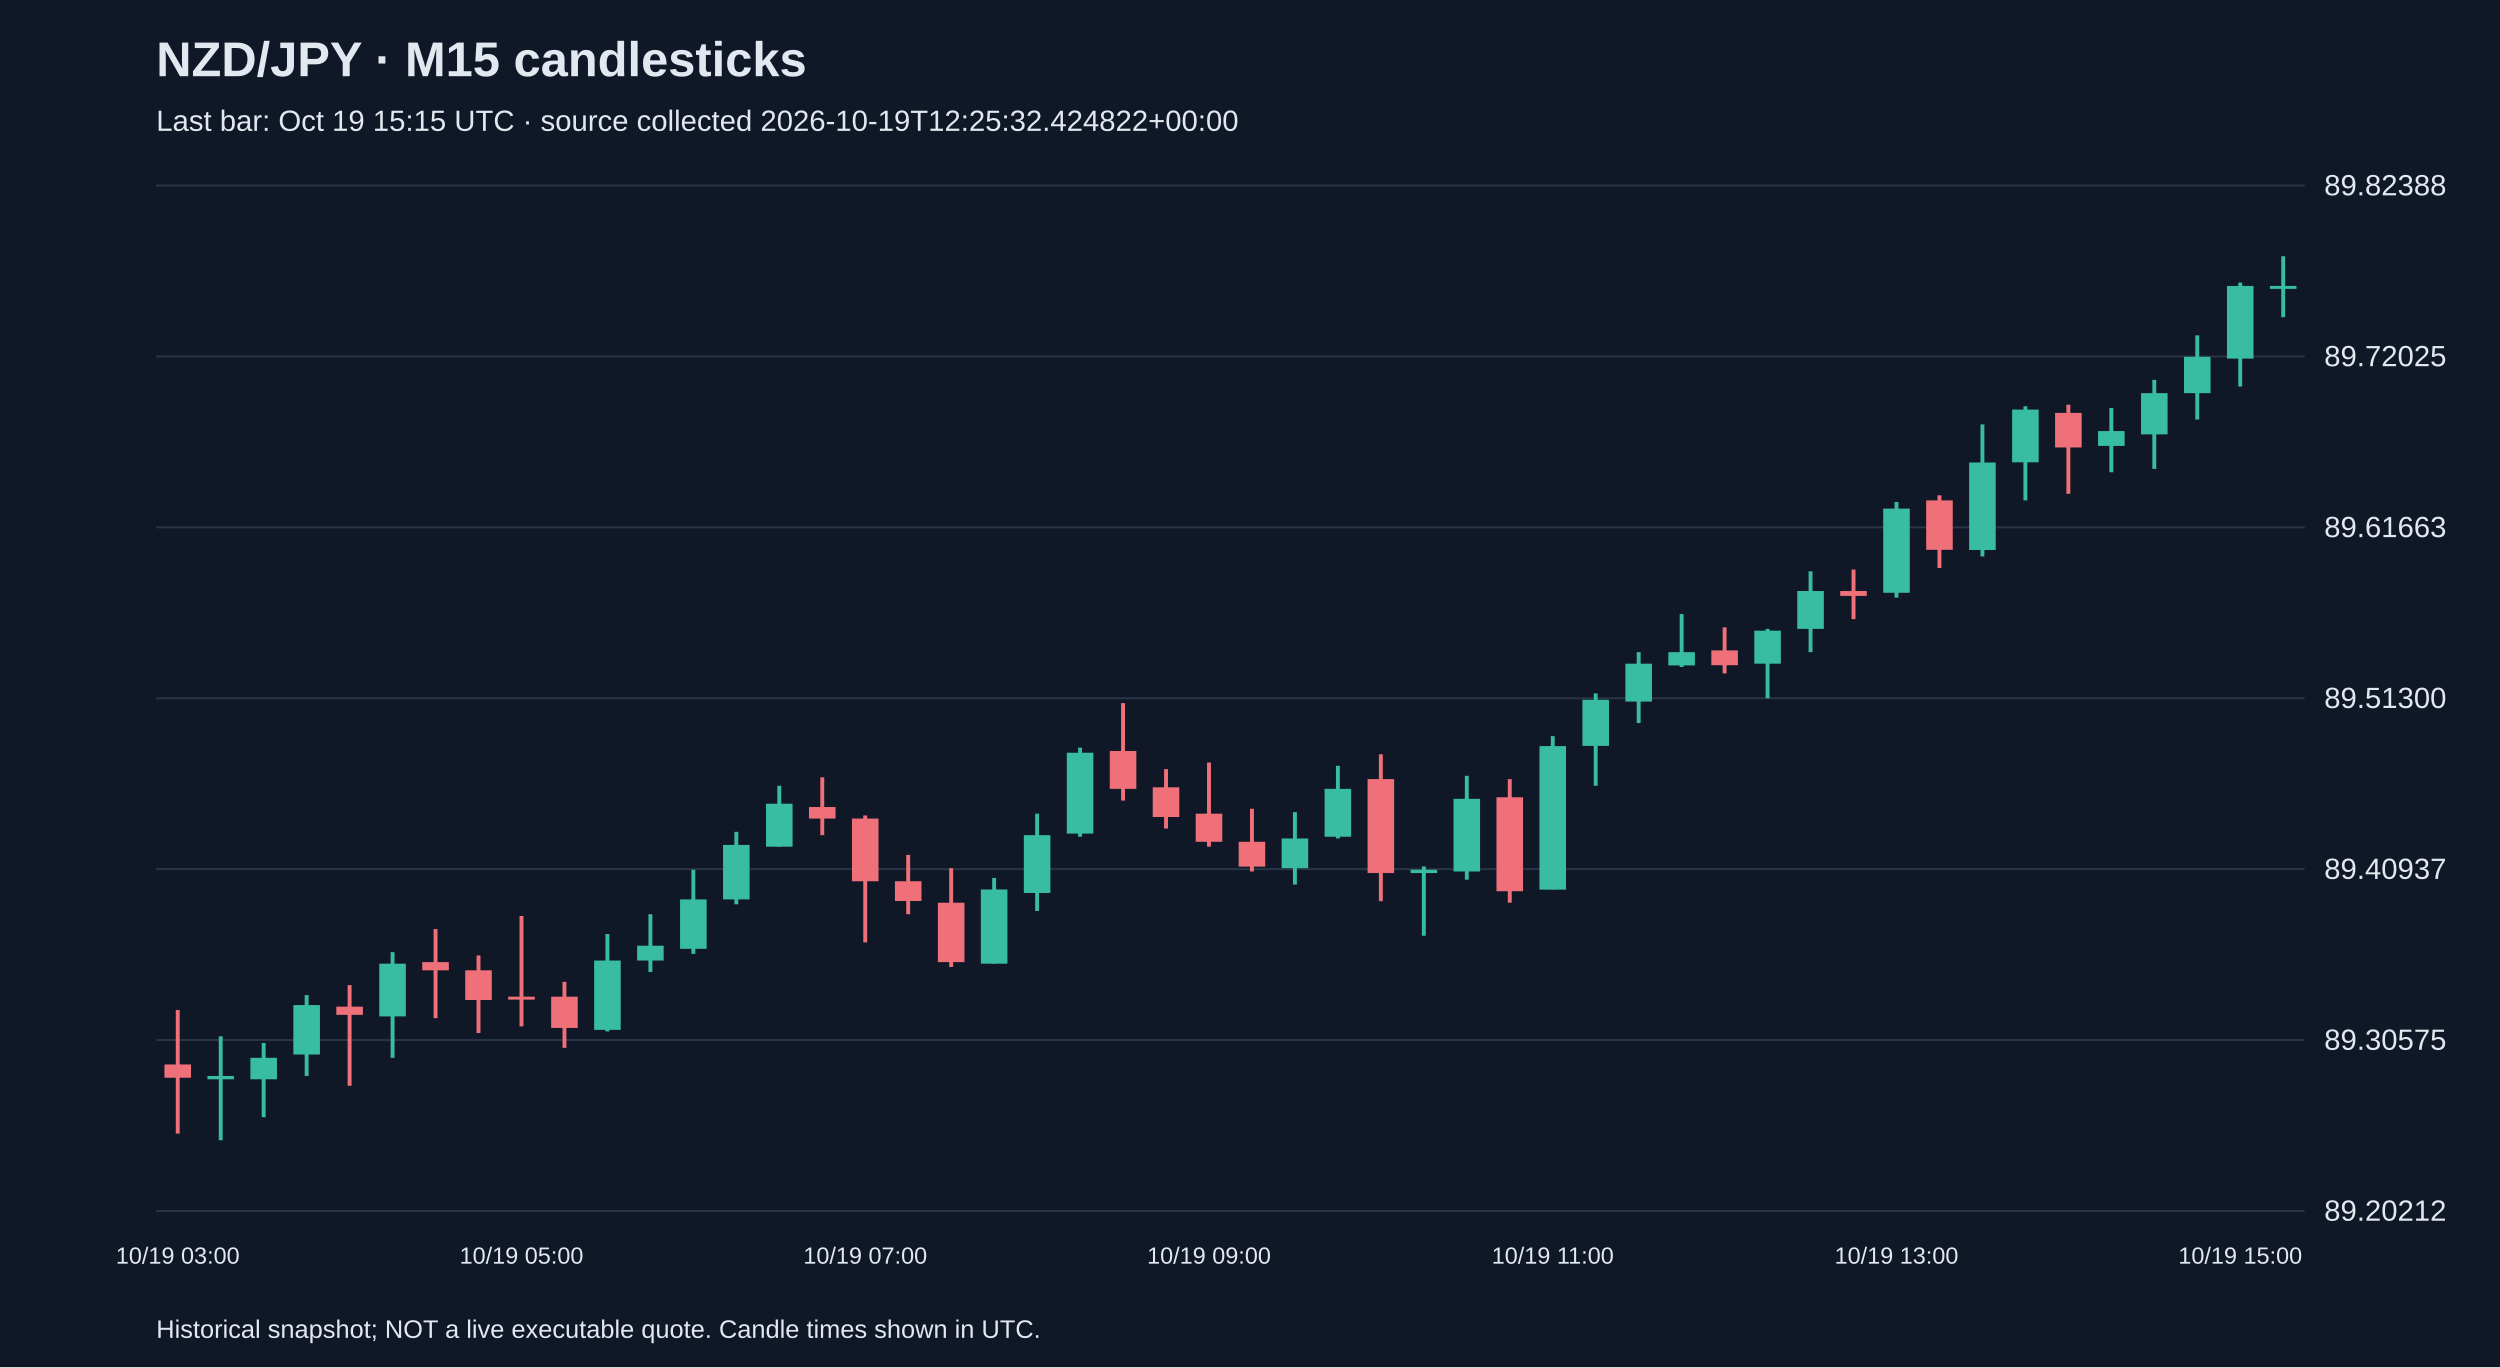
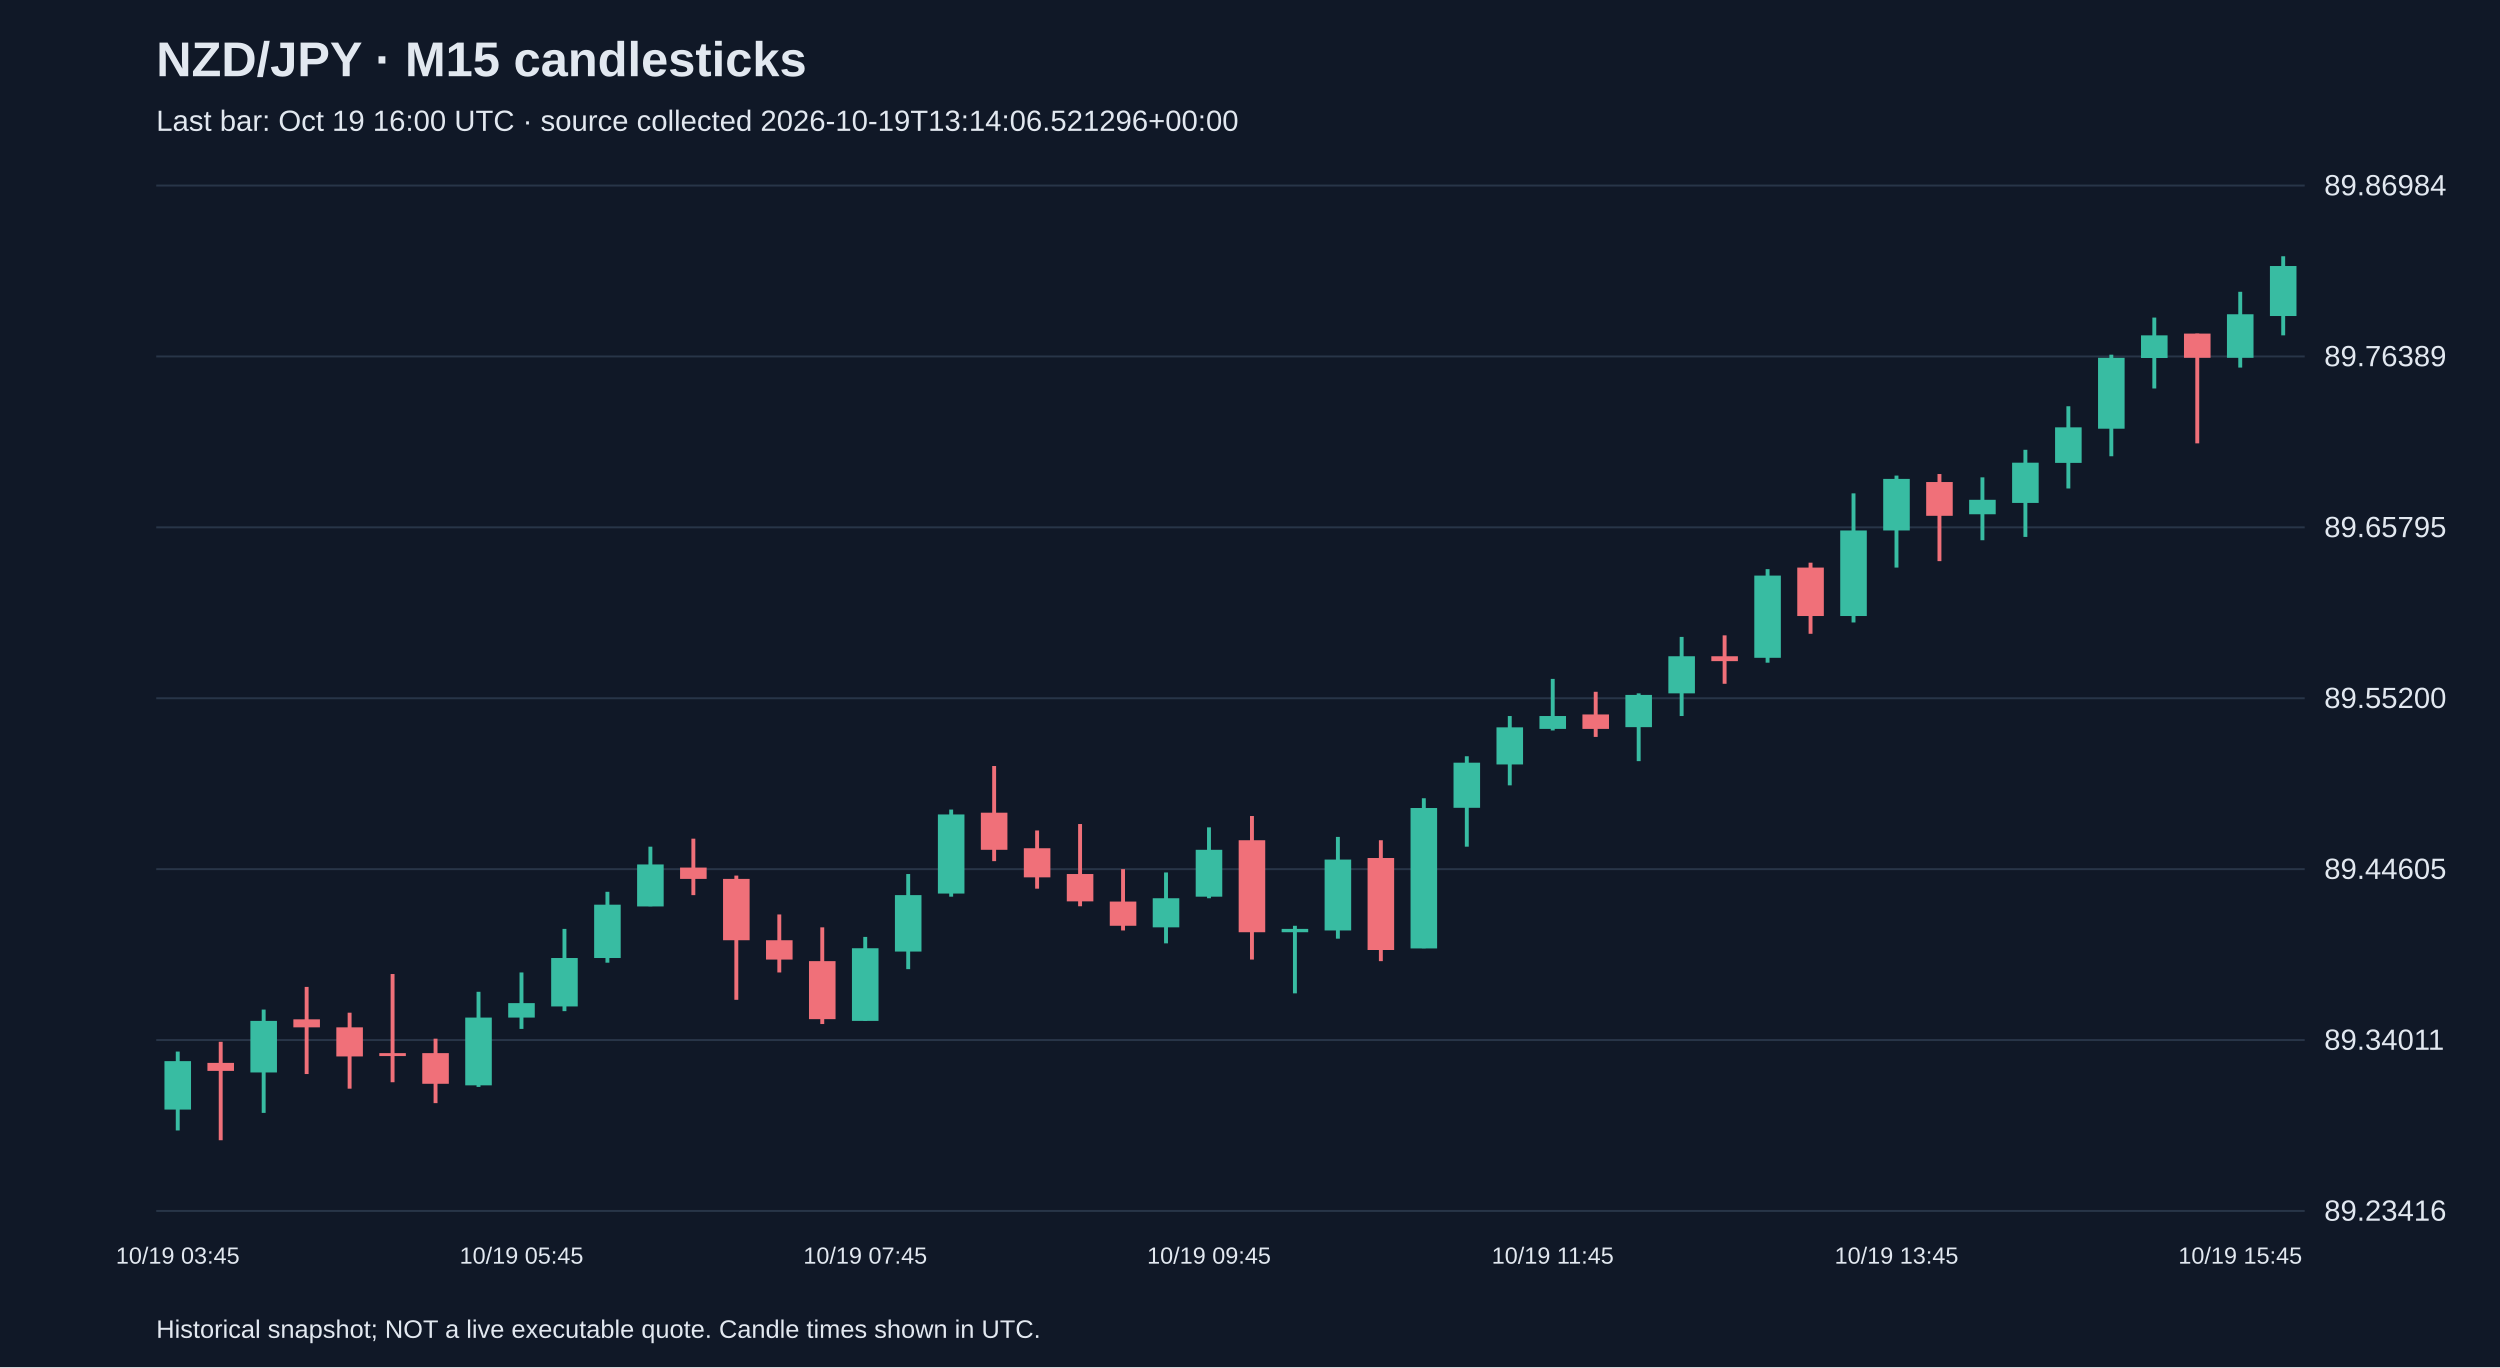
<svg xmlns="http://www.w3.org/2000/svg" viewBox="0 0 1280 700">
  <rect width="100%" height="100%" fill="#101827" />
  <style>text{font-family:Arial,sans-serif;fill:#e2e8f0}</style>
  <text x="80" y="39" font-size="25" font-weight="bold">NZD/JPY · M15 candlesticks</text>
-   <text x="80" y="67" font-size="15" fill="#a6b1c5">Last bar: Oct 19 15:15 UTC · source collected 2026-10-19T12:25:32.424822+00:00</text>
+   <text x="80" y="67" font-size="15" fill="#a6b1c5">Last bar: Oct 19 16:00 UTC · source collected 2026-10-19T13:14:06.521296+00:00</text>
  <line x1="80" y1="620.0" x2="1180" y2="620.0" stroke="#283548" />
-   <text x="1190" y="625.0" font-size="15">89.20212</text>
+   <text x="1190" y="625.0" font-size="15">89.23416</text>
  <line x1="80" y1="532.5" x2="1180" y2="532.5" stroke="#283548" />
-   <text x="1190" y="537.5" font-size="15">89.30575</text>
+   <text x="1190" y="537.5" font-size="15">89.34011</text>
  <line x1="80" y1="445.0" x2="1180" y2="445.0" stroke="#283548" />
-   <text x="1190" y="450.0" font-size="15">89.40937</text>
+   <text x="1190" y="450.0" font-size="15">89.44605</text>
  <line x1="80" y1="357.5" x2="1180" y2="357.5" stroke="#283548" />
-   <text x="1190" y="362.5" font-size="15">89.51300</text>
+   <text x="1190" y="362.5" font-size="15">89.55200</text>
  <line x1="80" y1="270.0" x2="1180" y2="270.0" stroke="#283548" />
-   <text x="1190" y="275.0" font-size="15">89.61663</text>
+   <text x="1190" y="275.0" font-size="15">89.65795</text>
  <line x1="80" y1="182.5" x2="1180" y2="182.5" stroke="#283548" />
-   <text x="1190" y="187.5" font-size="15">89.72025</text>
+   <text x="1190" y="187.5" font-size="15">89.76389</text>
  <line x1="80" y1="95.0" x2="1180" y2="95.0" stroke="#283548" />
-   <text x="1190" y="100.0" font-size="15">89.82388</text>
-   <line x1="91.0" y1="517.1" x2="91.0" y2="580.4" stroke="#f07079" stroke-width="2" />
-   <rect x="84.2" y="545.0" width="13.6" height="6.8" fill="#f07079" />
-   <text x="91.0" y="647" text-anchor="middle" font-size="12">10/19 03:00</text>
-   <line x1="113.0" y1="530.6" x2="113.0" y2="583.8" stroke="#38bca2" stroke-width="2" />
-   <rect x="106.2" y="550.9" width="13.6" height="1.7" fill="#38bca2" />
-   <line x1="135.0" y1="534.0" x2="135.0" y2="572.0" stroke="#38bca2" stroke-width="2" />
-   <rect x="128.2" y="541.6" width="13.6" height="11.0" fill="#38bca2" />
-   <line x1="157.0" y1="509.5" x2="157.0" y2="550.9" stroke="#38bca2" stroke-width="2" />
-   <rect x="150.2" y="514.6" width="13.6" height="25.3" fill="#38bca2" />
-   <line x1="179.0" y1="504.4" x2="179.0" y2="555.9" stroke="#f07079" stroke-width="2" />
-   <rect x="172.2" y="515.4" width="13.6" height="4.2" fill="#f07079" />
-   <line x1="201.0" y1="487.5" x2="201.0" y2="541.6" stroke="#38bca2" stroke-width="2" />
-   <rect x="194.2" y="493.4" width="13.6" height="27.0" fill="#38bca2" />
-   <line x1="223.0" y1="475.7" x2="223.0" y2="521.3" stroke="#f07079" stroke-width="2" />
-   <rect x="216.2" y="492.6" width="13.6" height="4.2" fill="#f07079" />
-   <line x1="245.0" y1="489.2" x2="245.0" y2="528.9" stroke="#f07079" stroke-width="2" />
-   <rect x="238.2" y="496.8" width="13.6" height="15.2" fill="#f07079" />
-   <line x1="267.0" y1="469.0" x2="267.0" y2="525.5" stroke="#f07079" stroke-width="2" />
-   <rect x="260.2" y="510.3" width="13.6" height="1.5" fill="#f07079" />
-   <text x="267.0" y="647" text-anchor="middle" font-size="12">10/19 05:00</text>
-   <line x1="289.0" y1="502.7" x2="289.0" y2="536.5" stroke="#f07079" stroke-width="2" />
-   <rect x="282.2" y="510.3" width="13.6" height="16.0" fill="#f07079" />
-   <line x1="311.0" y1="478.2" x2="311.0" y2="528.1" stroke="#38bca2" stroke-width="2" />
-   <rect x="304.2" y="491.8" width="13.6" height="35.5" fill="#38bca2" />
-   <line x1="333.0" y1="468.1" x2="333.0" y2="497.7" stroke="#38bca2" stroke-width="2" />
-   <rect x="326.2" y="484.2" width="13.6" height="7.6" fill="#38bca2" />
-   <line x1="355.0" y1="445.3" x2="355.0" y2="488.4" stroke="#38bca2" stroke-width="2" />
-   <rect x="348.2" y="460.5" width="13.6" height="25.3" fill="#38bca2" />
-   <line x1="377.0" y1="425.9" x2="377.0" y2="463.0" stroke="#38bca2" stroke-width="2" />
-   <rect x="370.2" y="432.6" width="13.6" height="27.9" fill="#38bca2" />
-   <line x1="399.0" y1="402.3" x2="399.0" y2="433.5" stroke="#38bca2" stroke-width="2" />
-   <rect x="392.2" y="411.5" width="13.6" height="22.0" fill="#38bca2" />
-   <line x1="421.0" y1="398.0" x2="421.0" y2="427.6" stroke="#f07079" stroke-width="2" />
-   <rect x="414.2" y="413.2" width="13.6" height="5.9" fill="#f07079" />
-   <line x1="443.0" y1="417.5" x2="443.0" y2="482.5" stroke="#f07079" stroke-width="2" />
-   <rect x="436.2" y="419.1" width="13.6" height="32.1" fill="#f07079" />
-   <text x="443.0" y="647" text-anchor="middle" font-size="12">10/19 07:00</text>
-   <line x1="465.0" y1="437.7" x2="465.0" y2="468.1" stroke="#f07079" stroke-width="2" />
-   <rect x="458.2" y="451.2" width="13.6" height="10.1" fill="#f07079" />
-   <line x1="487.0" y1="444.5" x2="487.0" y2="495.1" stroke="#f07079" stroke-width="2" />
-   <rect x="480.2" y="462.2" width="13.6" height="30.4" fill="#f07079" />
-   <line x1="509.0" y1="449.5" x2="509.0" y2="493.4" stroke="#38bca2" stroke-width="2" />
-   <rect x="502.2" y="455.4" width="13.6" height="38.0" fill="#38bca2" />
-   <line x1="531.0" y1="416.6" x2="531.0" y2="466.4" stroke="#38bca2" stroke-width="2" />
-   <rect x="524.2" y="427.6" width="13.6" height="29.6" fill="#38bca2" />
-   <line x1="553.0" y1="382.8" x2="553.0" y2="428.4" stroke="#38bca2" stroke-width="2" />
-   <rect x="546.2" y="385.4" width="13.6" height="41.4" fill="#38bca2" />
-   <line x1="575.0" y1="360.0" x2="575.0" y2="409.9" stroke="#f07079" stroke-width="2" />
-   <rect x="568.2" y="384.5" width="13.6" height="19.4" fill="#f07079" />
-   <line x1="597.0" y1="393.8" x2="597.0" y2="424.2" stroke="#f07079" stroke-width="2" />
-   <rect x="590.2" y="403.1" width="13.6" height="15.2" fill="#f07079" />
-   <line x1="619.0" y1="390.4" x2="619.0" y2="433.5" stroke="#f07079" stroke-width="2" />
-   <rect x="612.2" y="416.6" width="13.6" height="14.4" fill="#f07079" />
-   <text x="619.0" y="647" text-anchor="middle" font-size="12">10/19 09:00</text>
-   <line x1="641.0" y1="414.1" x2="641.0" y2="446.2" stroke="#f07079" stroke-width="2" />
-   <rect x="634.2" y="431.0" width="13.6" height="12.7" fill="#f07079" />
-   <line x1="663.0" y1="415.8" x2="663.0" y2="452.9" stroke="#38bca2" stroke-width="2" />
-   <rect x="656.2" y="429.3" width="13.6" height="15.2" fill="#38bca2" />
-   <line x1="685.0" y1="392.1" x2="685.0" y2="429.3" stroke="#38bca2" stroke-width="2" />
-   <rect x="678.2" y="403.9" width="13.6" height="24.5" fill="#38bca2" />
-   <line x1="707.0" y1="386.2" x2="707.0" y2="461.4" stroke="#f07079" stroke-width="2" />
-   <rect x="700.2" y="398.9" width="13.6" height="48.1" fill="#f07079" />
-   <line x1="729.0" y1="443.6" x2="729.0" y2="479.1" stroke="#38bca2" stroke-width="2" />
-   <rect x="722.2" y="445.3" width="13.6" height="1.7" fill="#38bca2" />
-   <line x1="751.0" y1="397.2" x2="751.0" y2="450.4" stroke="#38bca2" stroke-width="2" />
-   <rect x="744.2" y="409.0" width="13.6" height="37.2" fill="#38bca2" />
-   <line x1="773.0" y1="398.9" x2="773.0" y2="462.2" stroke="#f07079" stroke-width="2" />
-   <rect x="766.2" y="408.2" width="13.6" height="48.1" fill="#f07079" />
-   <line x1="795.0" y1="376.9" x2="795.0" y2="455.4" stroke="#38bca2" stroke-width="2" />
-   <rect x="788.2" y="382.0" width="13.6" height="73.5" fill="#38bca2" />
-   <text x="795.0" y="647" text-anchor="middle" font-size="12">10/19 11:00</text>
-   <line x1="817.0" y1="355.0" x2="817.0" y2="402.3" stroke="#38bca2" stroke-width="2" />
-   <rect x="810.2" y="358.3" width="13.6" height="23.6" fill="#38bca2" />
-   <line x1="839.0" y1="333.9" x2="839.0" y2="370.2" stroke="#38bca2" stroke-width="2" />
-   <rect x="832.2" y="339.8" width="13.6" height="19.4" fill="#38bca2" />
-   <line x1="861.0" y1="314.4" x2="861.0" y2="341.5" stroke="#38bca2" stroke-width="2" />
-   <rect x="854.2" y="333.9" width="13.6" height="6.8" fill="#38bca2" />
-   <line x1="883.0" y1="321.2" x2="883.0" y2="344.8" stroke="#f07079" stroke-width="2" />
-   <rect x="876.2" y="333.0" width="13.6" height="7.6" fill="#f07079" />
-   <line x1="905.0" y1="322.0" x2="905.0" y2="357.5" stroke="#38bca2" stroke-width="2" />
-   <rect x="898.2" y="322.9" width="13.6" height="16.9" fill="#38bca2" />
-   <line x1="927.0" y1="292.5" x2="927.0" y2="333.9" stroke="#38bca2" stroke-width="2" />
-   <rect x="920.2" y="302.6" width="13.6" height="19.4" fill="#38bca2" />
-   <line x1="949.0" y1="291.6" x2="949.0" y2="317.0" stroke="#f07079" stroke-width="2" />
-   <rect x="942.2" y="302.6" width="13.6" height="2.5" fill="#f07079" />
-   <line x1="971.0" y1="257.0" x2="971.0" y2="306.0" stroke="#38bca2" stroke-width="2" />
-   <rect x="964.2" y="260.4" width="13.6" height="43.1" fill="#38bca2" />
-   <text x="971.0" y="647" text-anchor="middle" font-size="12">10/19 13:00</text>
-   <line x1="993.0" y1="253.6" x2="993.0" y2="290.8" stroke="#f07079" stroke-width="2" />
-   <rect x="986.2" y="256.2" width="13.6" height="25.3" fill="#f07079" />
-   <line x1="1015.0" y1="217.3" x2="1015.0" y2="284.9" stroke="#38bca2" stroke-width="2" />
-   <rect x="1008.2" y="236.8" width="13.6" height="44.8" fill="#38bca2" />
-   <line x1="1037.0" y1="208.0" x2="1037.0" y2="256.2" stroke="#38bca2" stroke-width="2" />
-   <rect x="1030.2" y="209.7" width="13.6" height="27.0" fill="#38bca2" />
-   <line x1="1059.0" y1="207.2" x2="1059.0" y2="252.8" stroke="#f07079" stroke-width="2" />
-   <rect x="1052.2" y="211.4" width="13.6" height="17.7" fill="#f07079" />
-   <line x1="1081.0" y1="208.9" x2="1081.0" y2="241.8" stroke="#38bca2" stroke-width="2" />
-   <rect x="1074.2" y="220.7" width="13.6" height="7.6" fill="#38bca2" />
-   <line x1="1103.0" y1="194.5" x2="1103.0" y2="240.1" stroke="#38bca2" stroke-width="2" />
-   <rect x="1096.2" y="201.3" width="13.6" height="21.1" fill="#38bca2" />
-   <line x1="1125.0" y1="171.7" x2="1125.0" y2="214.8" stroke="#38bca2" stroke-width="2" />
-   <rect x="1118.2" y="182.7" width="13.6" height="18.6" fill="#38bca2" />
-   <line x1="1147.0" y1="144.7" x2="1147.0" y2="197.9" stroke="#38bca2" stroke-width="2" />
-   <rect x="1140.2" y="146.4" width="13.6" height="37.2" fill="#38bca2" />
-   <text x="1147.0" y="647" text-anchor="middle" font-size="12">10/19 15:00</text>
-   <line x1="1169.0" y1="131.2" x2="1169.0" y2="162.4" stroke="#38bca2" stroke-width="2" />
-   <rect x="1162.2" y="146.4" width="13.6" height="1.5" fill="#38bca2" />
+   <text x="1190" y="100.0" font-size="15">89.86984</text>
+   <line x1="91.0" y1="538.4" x2="91.0" y2="578.8" stroke="#38bca2" stroke-width="2" />
+   <rect x="84.2" y="543.3" width="13.6" height="24.8" fill="#38bca2" />
+   <text x="91.0" y="647" text-anchor="middle" font-size="12">10/19 03:45</text>
+   <line x1="113.0" y1="533.4" x2="113.0" y2="583.8" stroke="#f07079" stroke-width="2" />
+   <rect x="106.2" y="544.2" width="13.6" height="4.1" fill="#f07079" />
+   <line x1="135.0" y1="516.9" x2="135.0" y2="569.8" stroke="#38bca2" stroke-width="2" />
+   <rect x="128.2" y="522.7" width="13.6" height="26.4" fill="#38bca2" />
+   <line x1="157.0" y1="505.3" x2="157.0" y2="549.9" stroke="#f07079" stroke-width="2" />
+   <rect x="150.2" y="521.9" width="13.6" height="4.1" fill="#f07079" />
+   <line x1="179.0" y1="518.5" x2="179.0" y2="557.4" stroke="#f07079" stroke-width="2" />
+   <rect x="172.2" y="526.0" width="13.6" height="14.9" fill="#f07079" />
+   <line x1="201.0" y1="498.7" x2="201.0" y2="554.1" stroke="#f07079" stroke-width="2" />
+   <rect x="194.2" y="539.2" width="13.6" height="1.5" fill="#f07079" />
+   <line x1="223.0" y1="531.8" x2="223.0" y2="564.8" stroke="#f07079" stroke-width="2" />
+   <rect x="216.2" y="539.2" width="13.6" height="15.7" fill="#f07079" />
+   <line x1="245.0" y1="507.8" x2="245.0" y2="556.5" stroke="#38bca2" stroke-width="2" />
+   <rect x="238.2" y="521.0" width="13.6" height="34.7" fill="#38bca2" />
+   <line x1="267.0" y1="497.9" x2="267.0" y2="526.8" stroke="#38bca2" stroke-width="2" />
+   <rect x="260.2" y="513.6" width="13.6" height="7.4" fill="#38bca2" />
+   <text x="267.0" y="647" text-anchor="middle" font-size="12">10/19 05:45</text>
+   <line x1="289.0" y1="475.6" x2="289.0" y2="517.7" stroke="#38bca2" stroke-width="2" />
+   <rect x="282.2" y="490.5" width="13.6" height="24.8" fill="#38bca2" />
+   <line x1="311.0" y1="456.6" x2="311.0" y2="492.9" stroke="#38bca2" stroke-width="2" />
+   <rect x="304.2" y="463.2" width="13.6" height="27.3" fill="#38bca2" />
+   <line x1="333.0" y1="433.5" x2="333.0" y2="464.0" stroke="#38bca2" stroke-width="2" />
+   <rect x="326.2" y="442.6" width="13.6" height="21.5" fill="#38bca2" />
+   <line x1="355.0" y1="429.4" x2="355.0" y2="458.3" stroke="#f07079" stroke-width="2" />
+   <rect x="348.2" y="444.2" width="13.6" height="5.8" fill="#f07079" />
+   <line x1="377.0" y1="448.3" x2="377.0" y2="511.9" stroke="#f07079" stroke-width="2" />
+   <rect x="370.2" y="450.0" width="13.6" height="31.4" fill="#f07079" />
+   <line x1="399.0" y1="468.2" x2="399.0" y2="497.9" stroke="#f07079" stroke-width="2" />
+   <rect x="392.2" y="481.4" width="13.6" height="9.9" fill="#f07079" />
+   <line x1="421.0" y1="474.8" x2="421.0" y2="524.3" stroke="#f07079" stroke-width="2" />
+   <rect x="414.2" y="492.1" width="13.6" height="29.7" fill="#f07079" />
+   <line x1="443.0" y1="479.7" x2="443.0" y2="522.7" stroke="#38bca2" stroke-width="2" />
+   <rect x="436.2" y="485.5" width="13.6" height="37.2" fill="#38bca2" />
+   <text x="443.0" y="647" text-anchor="middle" font-size="12">10/19 07:45</text>
+   <line x1="465.0" y1="447.5" x2="465.0" y2="496.2" stroke="#38bca2" stroke-width="2" />
+   <rect x="458.2" y="458.3" width="13.6" height="28.9" fill="#38bca2" />
+   <line x1="487.0" y1="414.5" x2="487.0" y2="459.1" stroke="#38bca2" stroke-width="2" />
+   <rect x="480.2" y="417.0" width="13.6" height="40.5" fill="#38bca2" />
+   <line x1="509.0" y1="392.2" x2="509.0" y2="440.9" stroke="#f07079" stroke-width="2" />
+   <rect x="502.2" y="416.1" width="13.6" height="19.0" fill="#f07079" />
+   <line x1="531.0" y1="425.2" x2="531.0" y2="455.0" stroke="#f07079" stroke-width="2" />
+   <rect x="524.2" y="434.3" width="13.6" height="14.9" fill="#f07079" />
+   <line x1="553.0" y1="421.9" x2="553.0" y2="464.0" stroke="#f07079" stroke-width="2" />
+   <rect x="546.2" y="447.5" width="13.6" height="14.0" fill="#f07079" />
+   <line x1="575.0" y1="445.0" x2="575.0" y2="476.4" stroke="#f07079" stroke-width="2" />
+   <rect x="568.2" y="461.6" width="13.6" height="12.4" fill="#f07079" />
+   <line x1="597.0" y1="446.7" x2="597.0" y2="483.0" stroke="#38bca2" stroke-width="2" />
+   <rect x="590.2" y="459.9" width="13.6" height="14.9" fill="#38bca2" />
+   <line x1="619.0" y1="423.6" x2="619.0" y2="459.9" stroke="#38bca2" stroke-width="2" />
+   <rect x="612.2" y="435.1" width="13.6" height="24.0" fill="#38bca2" />
+   <text x="619.0" y="647" text-anchor="middle" font-size="12">10/19 09:45</text>
+   <line x1="641.0" y1="417.8" x2="641.0" y2="491.3" stroke="#f07079" stroke-width="2" />
+   <rect x="634.2" y="430.2" width="13.6" height="47.1" fill="#f07079" />
+   <line x1="663.0" y1="474.0" x2="663.0" y2="508.6" stroke="#38bca2" stroke-width="2" />
+   <rect x="656.2" y="475.6" width="13.6" height="1.7" fill="#38bca2" />
+   <line x1="685.0" y1="428.5" x2="685.0" y2="480.6" stroke="#38bca2" stroke-width="2" />
+   <rect x="678.2" y="440.1" width="13.6" height="36.3" fill="#38bca2" />
+   <line x1="707.0" y1="430.2" x2="707.0" y2="492.1" stroke="#f07079" stroke-width="2" />
+   <rect x="700.2" y="439.3" width="13.6" height="47.1" fill="#f07079" />
+   <line x1="729.0" y1="408.7" x2="729.0" y2="485.5" stroke="#38bca2" stroke-width="2" />
+   <rect x="722.2" y="413.7" width="13.6" height="71.9" fill="#38bca2" />
+   <line x1="751.0" y1="387.2" x2="751.0" y2="433.5" stroke="#38bca2" stroke-width="2" />
+   <rect x="744.2" y="390.5" width="13.6" height="23.1" fill="#38bca2" />
+   <line x1="773.0" y1="366.6" x2="773.0" y2="402.1" stroke="#38bca2" stroke-width="2" />
+   <rect x="766.2" y="372.4" width="13.6" height="19.0" fill="#38bca2" />
+   <line x1="795.0" y1="347.6" x2="795.0" y2="374.0" stroke="#38bca2" stroke-width="2" />
+   <rect x="788.2" y="366.6" width="13.6" height="6.6" fill="#38bca2" />
+   <text x="795.0" y="647" text-anchor="middle" font-size="12">10/19 11:45</text>
+   <line x1="817.0" y1="354.2" x2="817.0" y2="377.3" stroke="#f07079" stroke-width="2" />
+   <rect x="810.2" y="365.8" width="13.6" height="7.4" fill="#f07079" />
+   <line x1="839.0" y1="355.0" x2="839.0" y2="389.7" stroke="#38bca2" stroke-width="2" />
+   <rect x="832.2" y="355.8" width="13.6" height="16.5" fill="#38bca2" />
+   <line x1="861.0" y1="326.1" x2="861.0" y2="366.6" stroke="#38bca2" stroke-width="2" />
+   <rect x="854.2" y="336.0" width="13.6" height="19.0" fill="#38bca2" />
+   <line x1="883.0" y1="325.3" x2="883.0" y2="350.1" stroke="#f07079" stroke-width="2" />
+   <rect x="876.2" y="336.0" width="13.6" height="2.5" fill="#f07079" />
+   <line x1="905.0" y1="291.4" x2="905.0" y2="339.3" stroke="#38bca2" stroke-width="2" />
+   <rect x="898.2" y="294.7" width="13.6" height="42.1" fill="#38bca2" />
+   <line x1="927.0" y1="288.1" x2="927.0" y2="324.5" stroke="#f07079" stroke-width="2" />
+   <rect x="920.2" y="290.6" width="13.6" height="24.8" fill="#f07079" />
+   <line x1="949.0" y1="252.6" x2="949.0" y2="318.7" stroke="#38bca2" stroke-width="2" />
+   <rect x="942.2" y="271.6" width="13.6" height="43.8" fill="#38bca2" />
+   <line x1="971.0" y1="243.5" x2="971.0" y2="290.6" stroke="#38bca2" stroke-width="2" />
+   <rect x="964.2" y="245.2" width="13.6" height="26.4" fill="#38bca2" />
+   <text x="971.0" y="647" text-anchor="middle" font-size="12">10/19 13:45</text>
+   <line x1="993.0" y1="242.7" x2="993.0" y2="287.3" stroke="#f07079" stroke-width="2" />
+   <rect x="986.2" y="246.8" width="13.6" height="17.3" fill="#f07079" />
+   <line x1="1015.0" y1="244.4" x2="1015.0" y2="276.6" stroke="#38bca2" stroke-width="2" />
+   <rect x="1008.2" y="255.9" width="13.6" height="7.4" fill="#38bca2" />
+   <line x1="1037.0" y1="230.3" x2="1037.0" y2="274.9" stroke="#38bca2" stroke-width="2" />
+   <rect x="1030.2" y="236.9" width="13.6" height="20.6" fill="#38bca2" />
+   <line x1="1059.0" y1="208.0" x2="1059.0" y2="250.1" stroke="#38bca2" stroke-width="2" />
+   <rect x="1052.2" y="218.8" width="13.6" height="18.2" fill="#38bca2" />
+   <line x1="1081.0" y1="181.6" x2="1081.0" y2="233.6" stroke="#38bca2" stroke-width="2" />
+   <rect x="1074.2" y="183.2" width="13.6" height="36.3" fill="#38bca2" />
+   <line x1="1103.0" y1="162.6" x2="1103.0" y2="198.9" stroke="#38bca2" stroke-width="2" />
+   <rect x="1096.2" y="171.7" width="13.6" height="11.6" fill="#38bca2" />
+   <line x1="1125.0" y1="170.8" x2="1125.0" y2="227.0" stroke="#f07079" stroke-width="2" />
+   <rect x="1118.2" y="170.8" width="13.6" height="12.4" fill="#f07079" />
+   <line x1="1147.0" y1="149.4" x2="1147.0" y2="188.2" stroke="#38bca2" stroke-width="2" />
+   <rect x="1140.2" y="160.9" width="13.6" height="22.3" fill="#38bca2" />
+   <text x="1147.0" y="647" text-anchor="middle" font-size="12">10/19 15:45</text>
+   <line x1="1169.0" y1="131.2" x2="1169.0" y2="171.7" stroke="#38bca2" stroke-width="2" />
+   <rect x="1162.2" y="136.2" width="13.6" height="25.6" fill="#38bca2" />
  <text x="80" y="685" font-size="13">Historical snapshot; NOT a live executable quote. Candle times shown in UTC.</text>
</svg>
